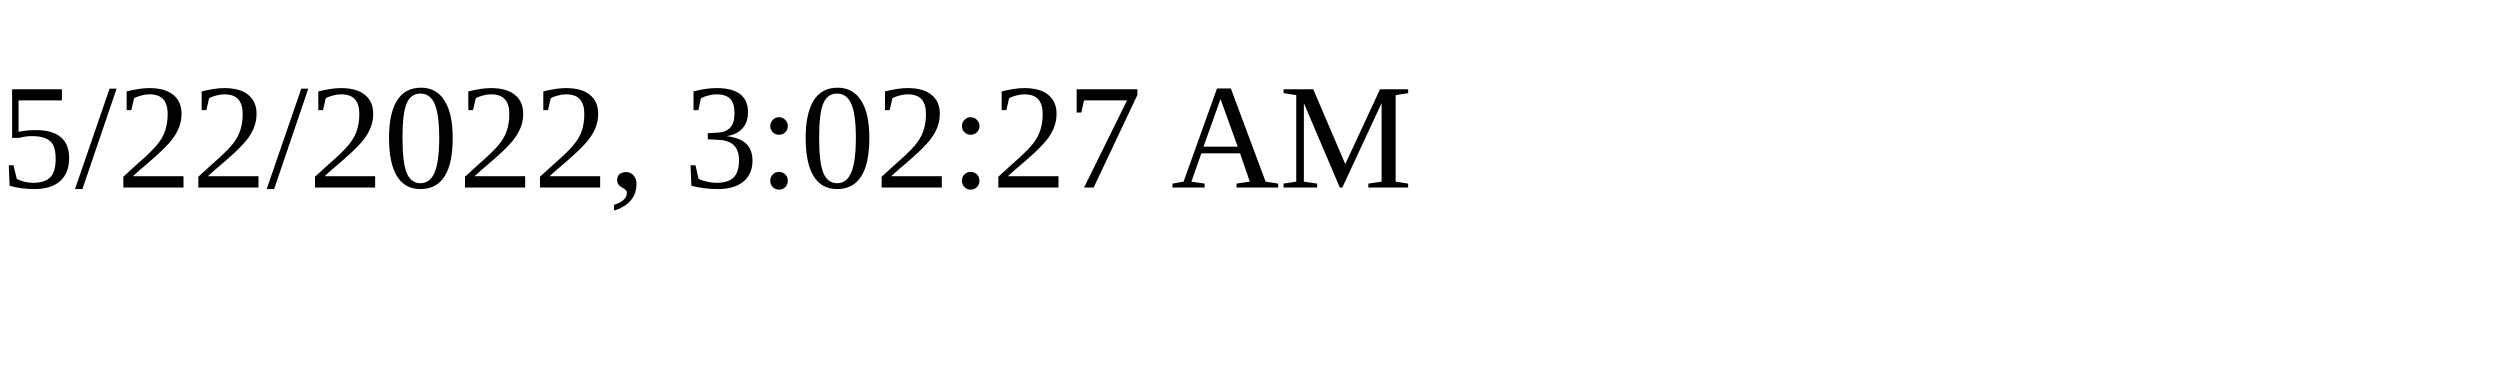
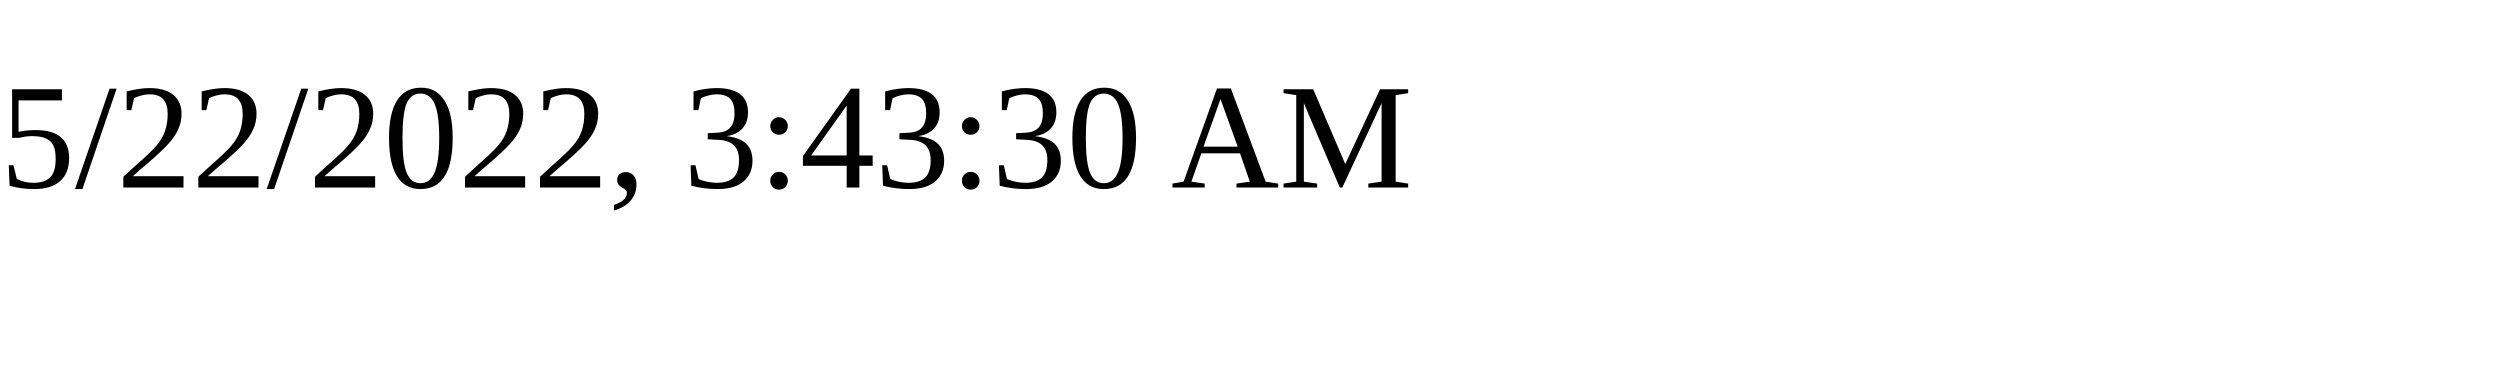
<svg xmlns="http://www.w3.org/2000/svg" height="30" width="200">
-   <text x="0" y="15">5/22/2022, 3:02:27 AM</text>
+   <text x="0" y="15">5/22/2022, 3:43:30 AM</text>
</svg>
